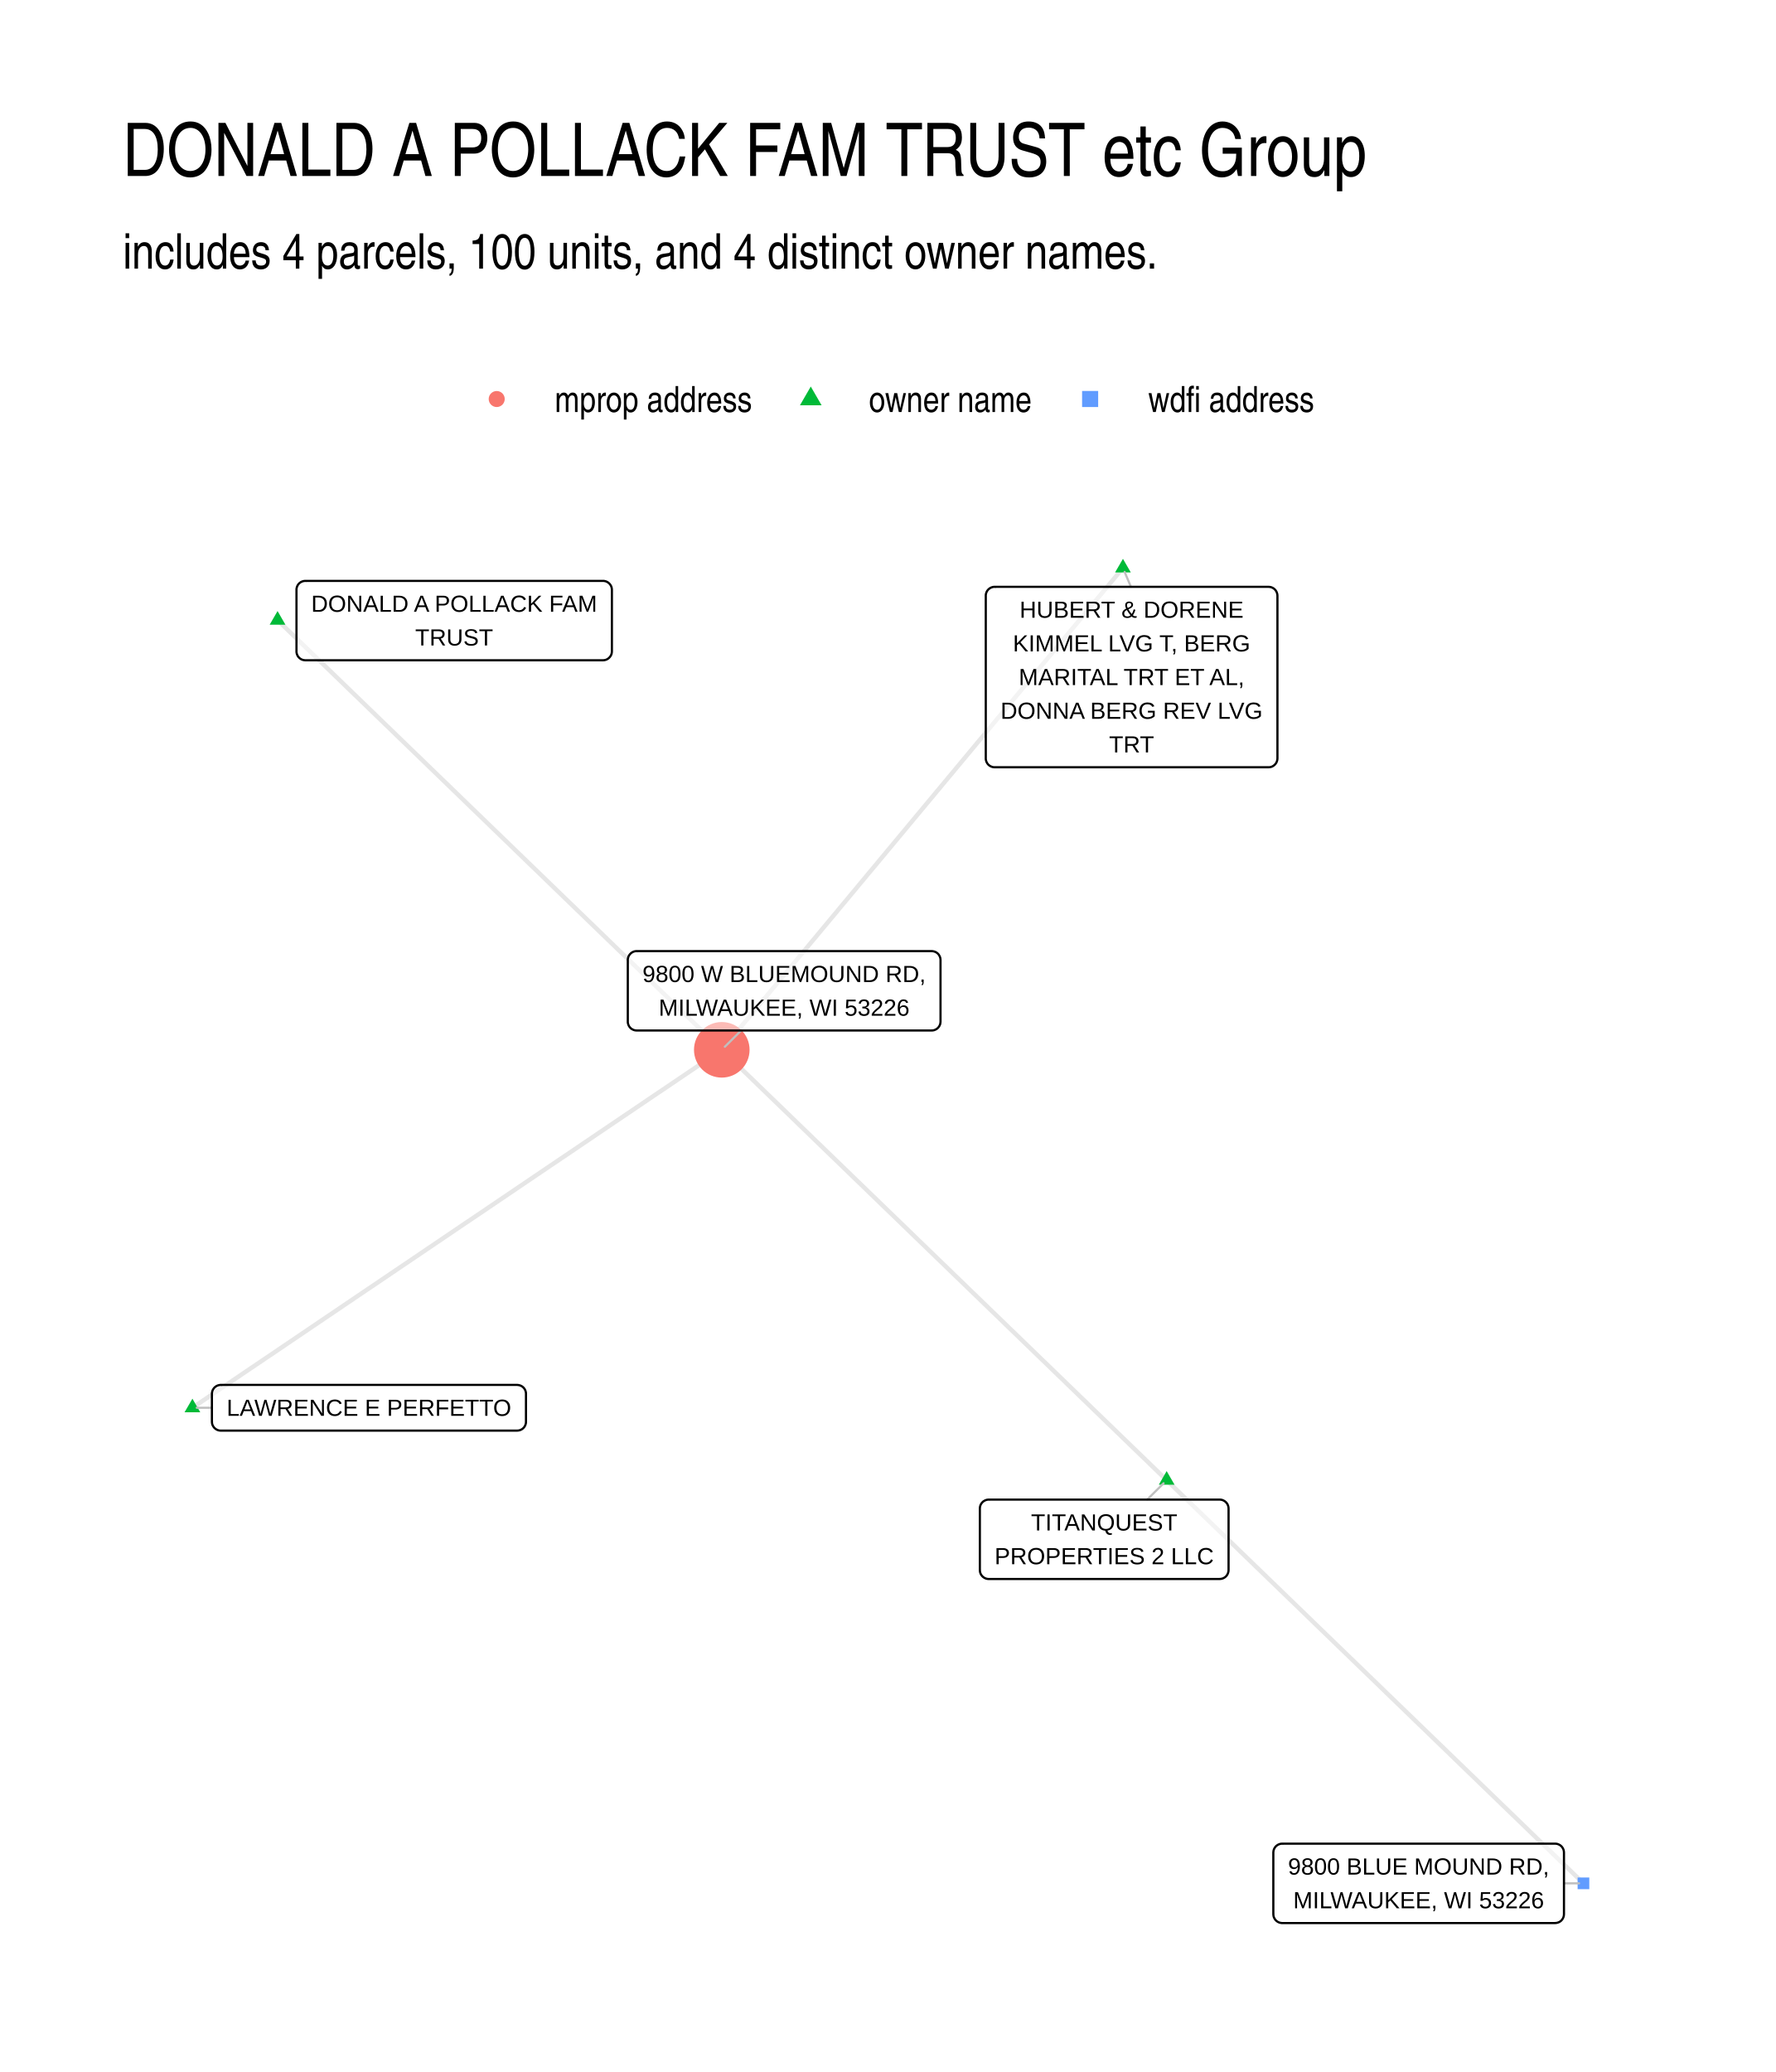
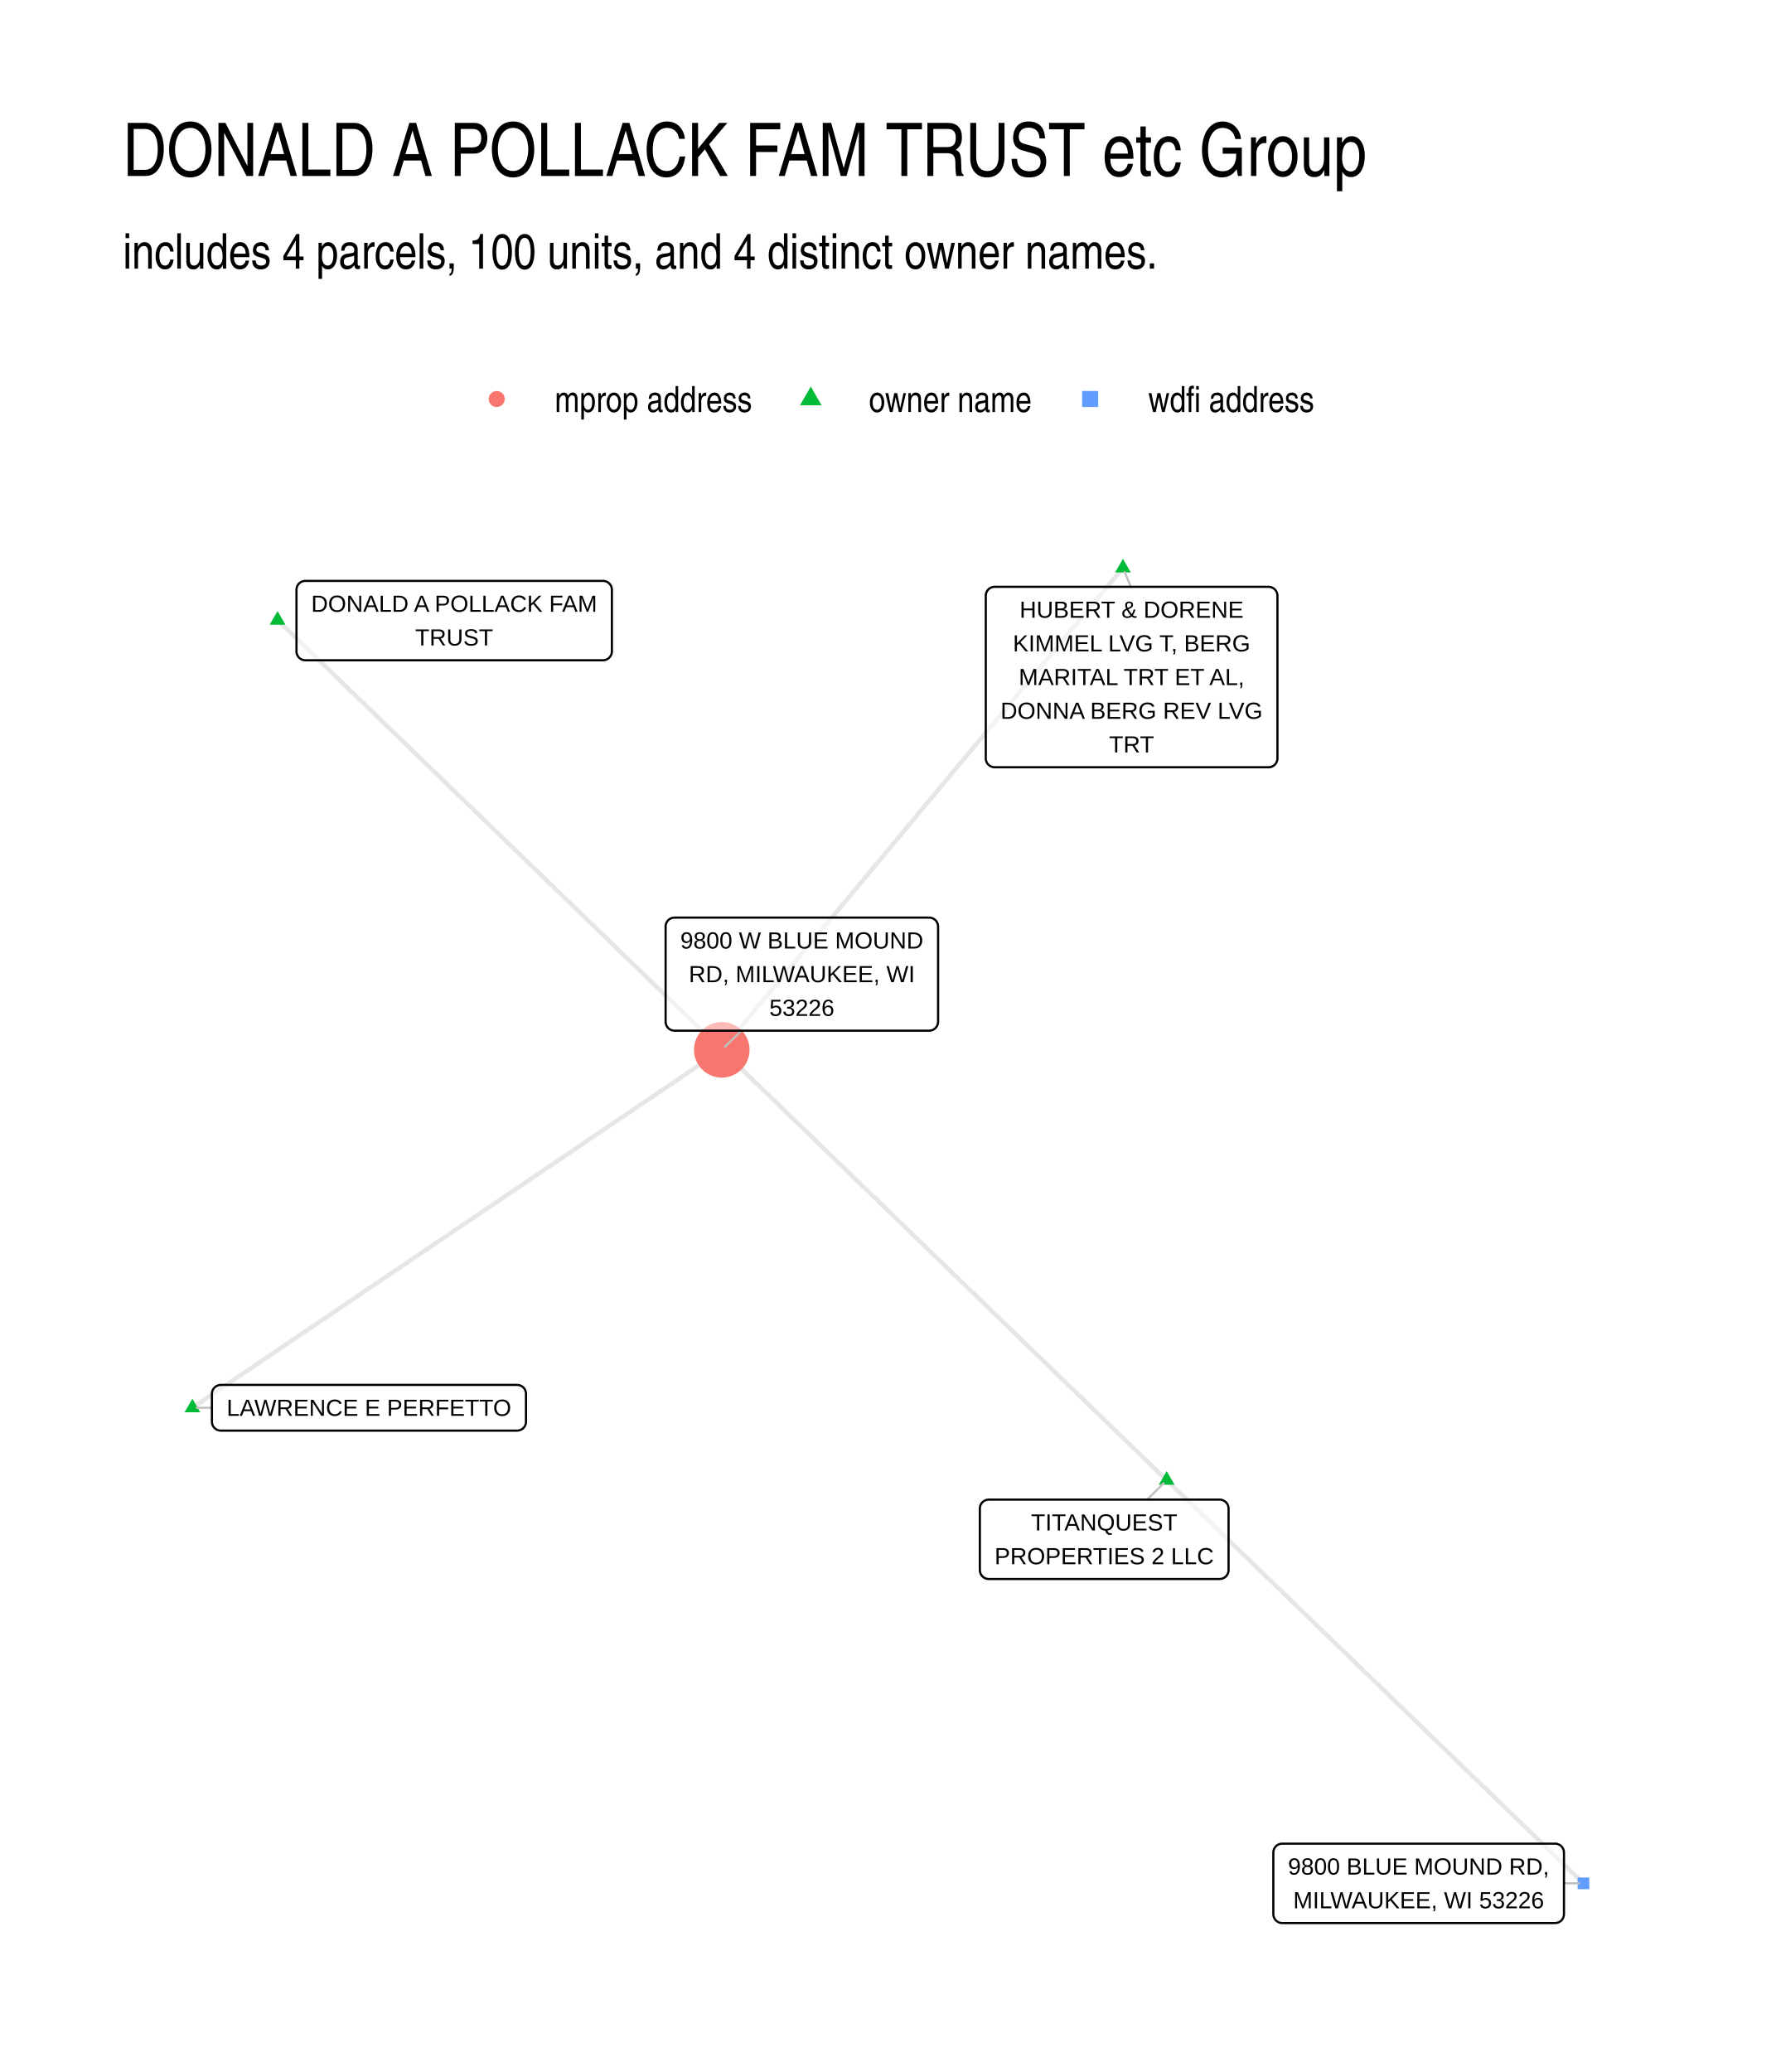
- <svg xmlns="http://www.w3.org/2000/svg" width="432.00pt" height="504.00pt" viewBox="0 0 432.00 504.00">
+ <svg xmlns="http://www.w3.org/2000/svg" width="576" height="672" viewBox="0 0 432 504">
  <g class="svglite">
    <defs>
-       <style type="text/css">
-     .svglite line, .svglite polyline, .svglite polygon, .svglite path, .svglite rect, .svglite circle {
-       fill: none;
-       stroke: #000000;
-       stroke-linecap: round;
-       stroke-linejoin: round;
-       stroke-miterlimit: 10.00;
-     }
-     .svglite text {
-       white-space: pre;
-     }
-     .svglite g.glyphgroup path {
-       fill: inherit;
-       stroke: none;
-     }
-   </style>
+       <style>.svglite line,.svglite polyline,.svglite polygon,.svglite path,.svglite circle{fill:none;stroke:#000000;stroke-linecap:round;stroke-linejoin:round;stroke-miterlimit:10.00}.svglite text{white-space:pre}.svglite g.glyphgroup path{fill:inherit;stroke:none}</style>
    </defs>
-     <rect width="100%" height="100%" style="stroke: none; fill: #FFFFFF;" />
+     <rect width="100%" height="100%" style="stroke-linecap:round;stroke-linejoin:round;stroke-miterlimit:10.00;stroke:none;fill:#FFFFFF" />
    <defs>
      <clipPath id="cpMC4wMHw0MzIuMDB8MC4wMHw1MDQuMDA=">
-         <rect x="0.00" y="0.00" width="432.00" height="504.00" />
+         <path d="M0 0h432v504H0z" />
      </clipPath>
    </defs>
    <g clip-path="url(#cpMC4wMHw0MzIuMDB8MC4wMHw1MDQuMDA=)">
-       <rect x="0.00" y="0.00" width="432.00" height="504.00" style="stroke-width: 1.07; stroke: none; fill: #FFFFFF;" />
+       <path d="M0 0h432v504H0z" style="stroke-width:1.07;stroke:none;fill:#FFFFFF" />
    </g>
    <defs>
      <clipPath id="cpMjkuODl8NDAyLjExfDEyMi4xNHw0NzQuMTE=">
-         <rect x="29.89" y="122.14" width="372.22" height="351.97" />
+         <path d="M29.89 122.14h372.22v351.97H29.89z" />
      </clipPath>
    </defs>
    <g clip-path="url(#cpMjkuODl8NDAyLjExfDEyMi4xNHw0NzQuMTE=)">
-       <polyline points="283.80,360.04 282.71,358.99 281.62,357.93 280.52,356.87 279.43,355.81 278.34,354.76 277.25,353.70 276.15,352.64 275.06,351.59 273.97,350.53 272.87,349.47 271.78,348.41 270.69,347.36 269.59,346.30 268.50,345.24 267.41,344.18 266.31,343.13 265.22,342.07 264.13,341.01 263.03,339.95 261.94,338.90 260.85,337.84 259.75,336.78 258.66,335.72 257.57,334.67 256.47,333.61 255.38,332.55 254.29,331.49 253.19,330.44 252.10,329.38 251.01,328.32 249.91,327.26 248.82,326.21 247.73,325.15 246.64,324.09 245.54,323.04 244.45,321.98 243.36,320.92 242.26,319.86 241.17,318.81 240.08,317.75 238.98,316.69 237.89,315.63 236.80,314.58 235.70,313.52 234.61,312.46 233.52,311.40 232.42,310.35 231.33,309.29 230.24,308.23 229.14,307.17 228.05,306.12 226.96,305.06 225.86,304.00 224.77,302.94 223.68,301.89 222.58,300.83 221.49,299.77 220.40,298.71 219.31,297.66 218.21,296.60 217.12,295.54 216.03,294.49 214.93,293.43 213.84,292.37 212.75,291.31 211.65,290.26 210.56,289.20 209.47,288.14 208.37,287.08 207.28,286.03 206.19,284.97 205.09,283.91 204.00,282.85 202.91,281.80 201.81,280.74 200.72,279.68 199.63,278.62 198.53,277.57 197.44,276.51 196.35,275.45 195.25,274.39 194.16,273.34 193.07,272.28 191.98,271.22 190.88,270.16 189.79,269.11 188.70,268.05 187.60,266.99 186.51,265.94 185.42,264.88 184.32,263.82 183.23,262.76 182.14,261.71 181.04,260.65 179.95,259.59 178.86,258.53 177.76,257.48 176.67,256.42 175.58,255.36 " style="stroke-width: 1.07; stroke: #000000; stroke-opacity: 0.10; stroke-linecap: butt;" />
-       <polyline points="283.80,360.04 284.83,361.04 285.85,362.03 286.88,363.02 287.90,364.01 288.92,365.00 289.95,365.99 290.97,366.98 292.00,367.97 293.02,368.96 294.05,369.95 295.07,370.94 296.09,371.93 297.12,372.92 298.14,373.91 299.17,374.90 300.19,375.89 301.21,376.88 302.24,377.88 303.26,378.87 304.29,379.86 305.31,380.85 306.34,381.84 307.36,382.83 308.38,383.82 309.41,384.81 310.43,385.80 311.46,386.79 312.48,387.78 313.50,388.77 314.53,389.76 315.55,390.75 316.58,391.74 317.60,392.73 318.62,393.72 319.65,394.72 320.67,395.71 321.70,396.70 322.72,397.69 323.75,398.68 324.77,399.67 325.79,400.66 326.82,401.65 327.84,402.64 328.87,403.63 329.89,404.62 330.91,405.61 331.94,406.60 332.96,407.59 333.99,408.58 335.01,409.57 336.03,410.56 337.06,411.56 338.08,412.55 339.11,413.54 340.13,414.53 341.16,415.52 342.18,416.51 343.20,417.50 344.23,418.49 345.25,419.48 346.28,420.47 347.30,421.46 348.32,422.45 349.35,423.44 350.37,424.43 351.40,425.42 352.42,426.41 353.44,427.40 354.47,428.40 355.49,429.39 356.52,430.38 357.54,431.37 358.57,432.36 359.59,433.35 360.61,434.34 361.64,435.33 362.66,436.32 363.69,437.31 364.71,438.30 365.73,439.29 366.76,440.28 367.78,441.27 368.81,442.26 369.83,443.25 370.86,444.24 371.88,445.24 372.90,446.23 373.93,447.22 374.95,448.21 375.98,449.20 377.00,450.19 378.02,451.18 379.05,452.17 380.07,453.16 381.10,454.15 382.12,455.14 383.14,456.13 384.17,457.12 385.19,458.11 " style="stroke-width: 1.07; stroke: #000000; stroke-opacity: 0.10; stroke-linecap: butt;" />
-       <polyline points="273.17,138.14 272.18,139.32 271.20,140.50 270.21,141.69 269.22,142.87 268.24,144.06 267.25,145.24 266.27,146.42 265.28,147.61 264.30,148.79 263.31,149.98 262.32,151.16 261.34,152.35 260.35,153.53 259.37,154.71 258.38,155.90 257.39,157.08 256.41,158.27 255.42,159.45 254.44,160.63 253.45,161.82 252.47,163.00 251.48,164.19 250.49,165.37 249.51,166.55 248.52,167.74 247.54,168.92 246.55,170.11 245.57,171.29 244.58,172.47 243.59,173.66 242.61,174.84 241.62,176.03 240.64,177.21 239.65,178.40 238.67,179.58 237.68,180.76 236.69,181.95 235.71,183.13 234.72,184.32 233.74,185.50 232.75,186.68 231.77,187.87 230.78,189.05 229.79,190.24 228.81,191.42 227.82,192.60 226.84,193.79 225.85,194.97 224.86,196.16 223.88,197.34 222.89,198.52 221.91,199.71 220.92,200.89 219.94,202.08 218.95,203.26 217.96,204.45 216.98,205.63 215.99,206.81 215.01,208.00 214.02,209.18 213.04,210.37 212.05,211.55 211.06,212.73 210.08,213.92 209.09,215.10 208.11,216.29 207.12,217.47 206.14,218.65 205.15,219.84 204.16,221.02 203.18,222.21 202.19,223.39 201.21,224.57 200.22,225.76 199.24,226.94 198.25,228.13 197.26,229.31 196.28,230.50 195.29,231.68 194.31,232.86 193.32,234.05 192.34,235.23 191.35,236.42 190.36,237.60 189.38,238.78 188.39,239.97 187.41,241.15 186.42,242.34 185.43,243.52 184.45,244.70 183.46,245.89 182.48,247.07 181.49,248.26 180.51,249.44 179.52,250.62 178.53,251.81 177.55,252.99 176.56,254.18 175.58,255.36 " style="stroke-width: 1.07; stroke: #000000; stroke-opacity: 0.10; stroke-linecap: butt;" />
-       <polyline points="67.52,150.84 68.61,151.90 69.70,152.95 70.79,154.01 71.88,155.06 72.98,156.12 74.07,157.18 75.16,158.23 76.25,159.29 77.34,160.34 78.43,161.40 79.52,162.45 80.62,163.51 81.71,164.57 82.80,165.62 83.89,166.68 84.98,167.73 86.07,168.79 87.17,169.84 88.26,170.90 89.35,171.96 90.44,173.01 91.53,174.07 92.62,175.12 93.71,176.18 94.81,177.23 95.90,178.29 96.99,179.35 98.08,180.40 99.17,181.46 100.26,182.51 101.36,183.57 102.45,184.62 103.54,185.68 104.63,186.74 105.72,187.79 106.81,188.85 107.90,189.90 109.00,190.96 110.09,192.02 111.18,193.07 112.27,194.13 113.36,195.18 114.45,196.24 115.54,197.29 116.64,198.35 117.73,199.41 118.82,200.46 119.91,201.52 121.00,202.57 122.09,203.63 123.19,204.68 124.28,205.74 125.37,206.80 126.46,207.85 127.55,208.91 128.64,209.96 129.73,211.02 130.83,212.07 131.92,213.13 133.01,214.19 134.10,215.24 135.19,216.30 136.28,217.35 137.37,218.41 138.47,219.47 139.56,220.52 140.65,221.58 141.74,222.63 142.83,223.69 143.92,224.74 145.02,225.80 146.11,226.86 147.20,227.91 148.29,228.97 149.38,230.02 150.47,231.08 151.56,232.13 152.66,233.19 153.75,234.25 154.84,235.30 155.93,236.36 157.02,237.41 158.11,238.47 159.20,239.52 160.30,240.58 161.39,241.64 162.48,242.69 163.57,243.75 164.66,244.80 165.75,245.86 166.85,246.91 167.94,247.97 169.03,249.03 170.12,250.08 171.21,251.14 172.30,252.19 173.39,253.25 174.49,254.31 175.58,255.36 " style="stroke-width: 1.07; stroke: #000000; stroke-opacity: 0.10; stroke-linecap: butt;" />
-       <polyline points="46.81,342.43 48.11,341.55 49.41,340.67 50.71,339.79 52.01,338.91 53.31,338.03 54.61,337.15 55.91,336.27 57.21,335.39 58.51,334.51 59.81,333.63 61.11,332.75 62.42,331.87 63.72,330.99 65.02,330.11 66.32,329.24 67.62,328.36 68.92,327.48 70.22,326.60 71.52,325.72 72.82,324.84 74.12,323.96 75.42,323.08 76.72,322.20 78.02,321.32 79.32,320.44 80.63,319.56 81.93,318.68 83.23,317.80 84.53,316.92 85.83,316.04 87.13,315.16 88.43,314.28 89.73,313.40 91.03,312.53 92.33,311.65 93.63,310.77 94.93,309.89 96.23,309.01 97.53,308.13 98.84,307.25 100.14,306.37 101.44,305.49 102.74,304.61 104.04,303.73 105.34,302.85 106.64,301.97 107.94,301.09 109.24,300.21 110.54,299.33 111.84,298.45 113.14,297.57 114.44,296.70 115.74,295.82 117.05,294.94 118.35,294.06 119.65,293.18 120.95,292.30 122.25,291.42 123.55,290.54 124.85,289.66 126.15,288.78 127.45,287.90 128.75,287.02 130.05,286.14 131.35,285.26 132.65,284.38 133.95,283.50 135.26,282.62 136.56,281.74 137.86,280.87 139.16,279.99 140.46,279.11 141.76,278.23 143.06,277.35 144.36,276.47 145.66,275.59 146.96,274.71 148.26,273.83 149.56,272.95 150.86,272.07 152.16,271.19 153.47,270.31 154.77,269.43 156.07,268.55 157.37,267.67 158.67,266.79 159.97,265.91 161.27,265.04 162.57,264.16 163.87,263.28 165.17,262.40 166.47,261.52 167.77,260.64 169.07,259.76 170.37,258.88 171.68,258.00 172.98,257.12 174.28,256.24 175.58,255.36 " style="stroke-width: 1.07; stroke: #000000; stroke-opacity: 0.10; stroke-linecap: butt;" />
-       <polygon points="283.80,357.83 285.72,361.15 281.89,361.15 " style="stroke-width: 0.71; stroke: none; fill: #00BA38;" />
-       <polygon points="273.17,135.93 275.08,139.24 271.25,139.24 " style="stroke-width: 0.71; stroke: none; fill: #00BA38;" />
-       <polygon points="67.52,148.63 69.43,151.95 65.60,151.95 " style="stroke-width: 0.71; stroke: none; fill: #00BA38;" />
-       <polygon points="46.81,340.22 48.72,343.53 44.89,343.53 " style="stroke-width: 0.71; stroke: none; fill: #00BA38;" />
-       <circle cx="175.58" cy="255.36" r="6.76" style="stroke-width: 0.71; stroke: none; fill: #F8766D;" />
-       <polygon points="383.77,459.53 386.61,459.53 386.61,456.69 383.77,456.69 " style="stroke-width: 0.71; stroke: none; fill: #619CFF;" />
-       <line x1="279.06" y1="364.77" x2="283.05" y2="360.80" style="stroke-width: 0.53; stroke: #BFBFBF;" />
-       <line x1="275.10" y1="142.74" x2="273.58" y2="139.12" style="stroke-width: 0.53; stroke: #BFBFBF;" />
-       <line x1="51.55" y1="342.43" x2="47.87" y2="342.43" style="stroke-width: 0.53; stroke: #BFBFBF;" />
-       <line x1="180.30" y1="250.66" x2="176.33" y2="254.61" style="stroke-width: 0.53; stroke: #BFBFBF;" />
-       <line x1="380.45" y1="458.11" x2="384.13" y2="458.11" style="stroke-width: 0.53; stroke: #BFBFBF;" />
-       <polygon points="240.52,384.08 296.70,384.08 296.61,384.08 296.96,384.06 297.30,383.99 297.62,383.87 297.92,383.70 298.19,383.48 298.42,383.22 298.61,382.92 298.74,382.60 298.83,382.27 298.86,381.92 298.86,381.92 298.86,366.93 298.86,366.93 298.83,366.58 298.74,366.24 298.61,365.92 298.42,365.63 298.19,365.37 297.92,365.15 297.62,364.98 297.30,364.85 296.96,364.78 296.70,364.77 240.52,364.77 240.78,364.78 240.43,364.77 240.09,364.81 239.75,364.91 239.44,365.06 239.15,365.25 238.90,365.50 238.69,365.77 238.53,366.08 238.42,366.41 238.37,366.75 238.36,366.93 238.36,381.92 238.37,381.75 238.37,382.09 238.42,382.44 238.53,382.77 238.69,383.07 238.90,383.35 239.15,383.59 239.44,383.79 239.75,383.94 240.09,384.04 240.43,384.08 " style="stroke-width: 0.53; fill: #FFFFFF; fill-opacity: 0.50;" />
-       <text x="268.61" y="372.28" text-anchor="middle" style="font-size: 5.69px; font-family: &quot;Liberation Sans&quot;;" textLength="35.59px" lengthAdjust="spacingAndGlyphs">TITANQUEST</text>
-       <text x="268.61" y="380.48" text-anchor="middle" style="font-size: 5.69px; font-family: &quot;Liberation Sans&quot;;" textLength="53.30px" lengthAdjust="spacingAndGlyphs">PROPERTIES 2 LLC</text>
-       <polygon points="241.96,186.63 308.59,186.63 308.50,186.63 308.85,186.62 309.19,186.55 309.51,186.43 309.81,186.25 310.08,186.03 310.31,185.77 310.50,185.48 310.63,185.16 310.72,184.82 310.75,184.47 310.75,184.47 310.75,144.90 310.75,144.90 310.72,144.55 310.63,144.22 310.50,143.90 310.31,143.60 310.08,143.34 309.81,143.12 309.51,142.95 309.19,142.82 308.85,142.76 308.59,142.74 241.96,142.74 242.22,142.76 241.87,142.74 241.52,142.78 241.19,142.88 240.88,143.03 240.59,143.23 240.34,143.47 240.13,143.74 239.97,144.05 239.86,144.38 239.80,144.73 239.80,144.90 239.80,184.47 239.80,184.30 239.80,184.65 239.86,184.99 239.97,185.32 240.13,185.63 240.34,185.91 240.59,186.15 240.88,186.34 241.19,186.49 241.52,186.59 241.87,186.63 " style="stroke-width: 0.53; fill: #FFFFFF; fill-opacity: 0.50;" />
-       <text x="275.27" y="150.26" text-anchor="middle" style="font-size: 5.69px; font-family: &quot;Liberation Sans&quot;;" textLength="54.47px" lengthAdjust="spacingAndGlyphs">HUBERT &amp; DORENE</text>
-       <text x="275.27" y="158.45" text-anchor="middle" style="font-size: 5.69px; font-family: &quot;Liberation Sans&quot;;" textLength="57.70px" lengthAdjust="spacingAndGlyphs">KIMMEL LVG T, BERG</text>
-       <text x="275.27" y="166.64" text-anchor="middle" style="font-size: 5.69px; font-family: &quot;Liberation Sans&quot;;" textLength="54.83px" lengthAdjust="spacingAndGlyphs">MARITAL TRT ET AL,</text>
-       <text x="275.27" y="174.84" text-anchor="middle" style="font-size: 5.69px; font-family: &quot;Liberation Sans&quot;;" textLength="63.75px" lengthAdjust="spacingAndGlyphs">DONNA BERG REV LVG</text>
-       <text x="275.27" y="183.03" text-anchor="middle" style="font-size: 5.69px; font-family: &quot;Liberation Sans&quot;;" textLength="10.94px" lengthAdjust="spacingAndGlyphs">TRT</text>
-       <polygon points="74.28,160.61 146.69,160.61 146.60,160.60 146.95,160.59 147.29,160.52 147.61,160.40 147.91,160.22 148.18,160.00 148.41,159.74 148.60,159.45 148.74,159.13 148.82,158.79 148.85,158.45 148.85,158.45 148.85,143.46 148.85,143.46 148.82,143.11 148.74,142.77 148.60,142.45 148.41,142.16 148.18,141.90 147.91,141.68 147.61,141.50 147.29,141.38 146.95,141.31 146.69,141.30 74.28,141.30 74.54,141.31 74.19,141.30 73.84,141.34 73.51,141.44 73.20,141.58 72.91,141.78 72.66,142.02 72.45,142.30 72.29,142.61 72.18,142.94 72.12,143.28 72.12,143.46 72.12,158.45 72.12,158.27 72.12,158.62 72.18,158.96 72.29,159.29 72.45,159.60 72.66,159.88 72.91,160.12 73.20,160.32 73.51,160.47 73.84,160.56 74.19,160.60 " style="stroke-width: 0.53; fill: #FFFFFF; fill-opacity: 0.50;" />
-       <text x="110.48" y="148.81" text-anchor="middle" style="font-size: 5.69px; font-family: &quot;Liberation Sans&quot;;" textLength="69.53px" lengthAdjust="spacingAndGlyphs">DONALD A POLLACK FAM</text>
-       <text x="110.48" y="157.01" text-anchor="middle" style="font-size: 5.69px; font-family: &quot;Liberation Sans&quot;;" textLength="18.95px" lengthAdjust="spacingAndGlyphs">TRUST</text>
-       <polygon points="53.71,347.99 125.79,347.99 125.71,347.99 126.05,347.97 126.40,347.90 126.72,347.78 127.02,347.61 127.29,347.39 127.52,347.13 127.71,346.83 127.84,346.51 127.93,346.18 127.95,345.83 127.95,345.83 127.95,339.03 127.95,339.03 127.93,338.69 127.84,338.35 127.71,338.03 127.52,337.73 127.29,337.47 127.02,337.25 126.72,337.08 126.40,336.96 126.05,336.89 125.79,336.87 53.71,336.87 53.97,336.89 53.62,336.87 53.28,336.92 52.95,337.01 52.63,337.16 52.35,337.36 52.09,337.60 51.89,337.88 51.72,338.19 51.61,338.52 51.56,338.86 51.55,339.03 51.55,345.83 51.56,345.66 51.56,346.00 51.61,346.35 51.72,346.68 51.89,346.98 52.09,347.26 52.35,347.50 52.63,347.70 52.95,347.85 53.28,347.95 53.62,347.99 " style="stroke-width: 0.53; fill: #FFFFFF; fill-opacity: 0.50;" />
-       <text x="89.75" y="344.39" text-anchor="middle" style="font-size: 5.69px; font-family: &quot;Liberation Sans&quot;;" textLength="69.20px" lengthAdjust="spacingAndGlyphs">LAWRENCE E PERFETTO</text>
-       <polygon points="154.88,250.66 226.63,250.66 226.55,250.66 226.89,250.65 227.23,250.58 227.56,250.45 227.86,250.28 228.13,250.06 228.36,249.80 228.54,249.51 228.68,249.19 228.76,248.85 228.79,248.50 228.79,248.50 228.79,233.51 228.79,233.51 228.76,233.16 228.68,232.83 228.54,232.51 228.36,232.21 228.13,231.95 227.86,231.73 227.56,231.56 227.23,231.44 226.89,231.37 226.63,231.35 154.88,231.35 155.14,231.37 154.79,231.35 154.45,231.39 154.11,231.49 153.80,231.64 153.51,231.84 153.26,232.08 153.05,232.36 152.89,232.66 152.78,232.99 152.72,233.34 152.72,233.51 152.72,248.50 152.72,248.33 152.72,248.68 152.78,249.02 152.89,249.35 153.05,249.66 153.26,249.93 153.51,250.18 153.80,250.37 154.11,250.52 154.45,250.62 154.79,250.66 " style="stroke-width: 0.53; fill: #FFFFFF; fill-opacity: 0.50;" />
-       <text x="190.75" y="238.87" text-anchor="middle" style="font-size: 5.69px; font-family: &quot;Liberation Sans&quot;;" textLength="68.88px" lengthAdjust="spacingAndGlyphs">9800 W BLUEMOUND RD,</text>
-       <text x="190.75" y="247.06" text-anchor="middle" style="font-size: 5.69px; font-family: &quot;Liberation Sans&quot;;" textLength="60.97px" lengthAdjust="spacingAndGlyphs">MILWAUKEE, WI 53226</text>
-       <polygon points="311.91,467.77 378.29,467.77 378.20,467.77 378.55,467.75 378.89,467.68 379.22,467.56 379.52,467.39 379.79,467.17 380.02,466.91 380.20,466.61 380.34,466.29 380.42,465.95 380.45,465.61 380.45,465.61 380.45,450.62 380.45,450.62 380.42,450.27 380.34,449.93 380.20,449.61 380.02,449.32 379.79,449.06 379.52,448.84 379.22,448.67 378.89,448.54 378.55,448.47 378.29,448.46 311.91,448.46 312.17,448.47 311.82,448.46 311.48,448.50 311.15,448.60 310.83,448.75 310.55,448.94 310.29,449.18 310.09,449.46 309.92,449.77 309.81,450.10 309.76,450.44 309.75,450.62 309.75,465.61 309.76,465.43 309.76,465.78 309.81,466.13 309.92,466.45 310.09,466.76 310.29,467.04 310.55,467.28 310.83,467.48 311.15,467.63 311.48,467.72 311.82,467.77 " style="stroke-width: 0.53; fill: #FFFFFF; fill-opacity: 0.50;" />
-       <text x="345.10" y="455.97" text-anchor="middle" style="font-size: 5.69px; font-family: &quot;Liberation Sans&quot;;" textLength="63.50px" lengthAdjust="spacingAndGlyphs">9800 BLUE MOUND RD,</text>
-       <text x="345.10" y="464.17" text-anchor="middle" style="font-size: 5.69px; font-family: &quot;Liberation Sans&quot;;" textLength="60.97px" lengthAdjust="spacingAndGlyphs">MILWAUKEE, WI 53226</text>
+       <path d="m283.8 360.04-1.09-1.05-1.09-1.06-1.1-1.06-1.09-1.06-1.09-1.05-1.09-1.06-1.1-1.06-1.09-1.05-1.09-1.06-1.1-1.06-1.09-1.06-1.09-1.05-1.1-1.06-1.09-1.06-1.09-1.06-1.1-1.05-1.09-1.06-1.09-1.06-1.1-1.06-1.09-1.05-1.09-1.06-1.1-1.06-1.09-1.06-1.09-1.05-1.1-1.06-1.09-1.06-1.09-1.06-1.1-1.05-1.09-1.06-1.09-1.06-1.1-1.06-1.09-1.05-1.09-1.06-1.09-1.06-1.1-1.05-1.09-1.06-1.09-1.06-1.1-1.06-1.09-1.05-1.09-1.06-1.1-1.06-1.09-1.06-1.09-1.05-1.1-1.06-1.09-1.06-1.09-1.06-1.1-1.05-1.09-1.06-1.09-1.06-1.1-1.06-1.09-1.05-1.09-1.06-1.1-1.06-1.09-1.06-1.09-1.05-1.1-1.06-1.09-1.06-1.09-1.06-1.09-1.05-1.1-1.06-1.09-1.06-1.09-1.05-1.1-1.06-1.09-1.06-1.09-1.06-1.1-1.05-1.09-1.06-1.09-1.06-1.1-1.06-1.09-1.05-1.09-1.06-1.1-1.06-1.09-1.06-1.09-1.05-1.1-1.06-1.09-1.06-1.09-1.06-1.1-1.05-1.09-1.06-1.09-1.06-1.1-1.06-1.09-1.05-1.09-1.06-1.09-1.06-1.1-1.06-1.09-1.05-1.09-1.06-1.1-1.06-1.09-1.05-1.09-1.06-1.1-1.06-1.09-1.06-1.09-1.05-1.1-1.06-1.09-1.06-1.09-1.06-1.1-1.05-1.09-1.06-1.09-1.06M283.8 360.04l1.03 1 1.02.99 1.03.99 1.02.99 1.02.99 1.03.99 1.02.99 1.03.99 1.02.99 1.03.99 1.02.99 1.02.99 1.03.99 1.02.99 1.03.99 1.02.99 1.02.99 1.03 1 1.02.99 1.03.99 1.02.99 1.03.99 1.02.99 1.02.99 1.03.99 1.02.99 1.03.99 1.02.99 1.02.99 1.03.99 1.02.99 1.03.99 1.02.99 1.02.99 1.03 1 1.02.99 1.03.99 1.02.99 1.03.99 1.02.99 1.02.99 1.03.99 1.02.99 1.03.99 1.02.99 1.02.99 1.03.99 1.02.99 1.03.99 1.02.99 1.02.99 1.03 1 1.02.99 1.03.99 1.02.99 1.03.99 1.02.99 1.02.99 1.03.99 1.02.99 1.03.99 1.02.99 1.02.99 1.03.99 1.02.99 1.03.99 1.02.99 1.02.99 1.03 1 1.02.99 1.03.99 1.02.99 1.03.99 1.02.99 1.02.99 1.03.99 1.02.99 1.03.99 1.02.99 1.02.99 1.03.99 1.02.99 1.03.99 1.02.99 1.03.99 1.02 1 1.02.99 1.03.99 1.02.99 1.03.99 1.02.99 1.02.99 1.03.99 1.02.99 1.03.99 1.02.99 1.02.99 1.03.99 1.02.99" style="stroke-width:1.07;stroke:#000000;stroke-opacity:0.10;stroke-linecap:butt" />
+       <path d="m273.17 138.14-.99 1.18-.98 1.18-.99 1.19-.99 1.18-.98 1.19-.99 1.18-.98 1.18-.99 1.19-.98 1.18-.99 1.19-.99 1.18-.98 1.19-.99 1.18-.98 1.18-.99 1.19-.99 1.18-.98 1.19-.99 1.18-.98 1.18-.99 1.19-.98 1.18-.99 1.19-.99 1.18-.98 1.18-.99 1.19-.98 1.18-.99 1.19-.98 1.18-.99 1.18-.99 1.19-.98 1.18-.99 1.19-.98 1.18-.99 1.19-.98 1.18-.99 1.18-.99 1.19-.98 1.18-.99 1.19-.98 1.18-.99 1.18-.98 1.19-.99 1.18-.99 1.19-.98 1.18-.99 1.18-.98 1.19-.99 1.18-.99 1.19-.98 1.18-.99 1.18-.98 1.19-.99 1.18-.98 1.19-.99 1.18-.99 1.19-.98 1.18-.99 1.18-.98 1.19-.99 1.18-.98 1.19-.99 1.18-.99 1.18-.98 1.19-.99 1.18-.98 1.19-.99 1.18-.98 1.18-.99 1.19-.99 1.18-.98 1.19-.99 1.18-.98 1.18-.99 1.19-.98 1.18-.99 1.19-.99 1.18-.98 1.19-.99 1.18-.98 1.18-.99 1.19-.98 1.18-.99 1.19-.99 1.18-.98 1.18-.99 1.19-.98 1.18-.99 1.19-.99 1.18-.98 1.18-.99 1.19-.98 1.18-.99 1.19-.98 1.18-.99 1.18-.99 1.19-.98 1.18-.99 1.19-.98 1.18" style="stroke-width:1.07;stroke:#000000;stroke-opacity:0.10;stroke-linecap:butt" />
+       <path d="m67.52 150.84 1.09 1.06 1.09 1.05 1.09 1.06 1.09 1.05 1.1 1.06 1.09 1.06 1.09 1.05 1.09 1.06 1.09 1.05 1.09 1.06 1.09 1.05 1.1 1.06 1.09 1.06 1.09 1.05 1.09 1.06 1.09 1.05 1.09 1.06 1.1 1.05 1.09 1.06 1.09 1.06 1.09 1.05 1.09 1.06 1.09 1.05 1.09 1.06 1.1 1.05 1.09 1.06 1.09 1.06 1.09 1.05 1.09 1.06 1.09 1.05 1.1 1.06 1.09 1.05 1.09 1.06 1.09 1.06 1.09 1.05 1.09 1.06 1.09 1.05 1.1 1.06 1.09 1.06 1.09 1.05 1.09 1.06 1.09 1.05 1.09 1.06 1.09 1.05 1.1 1.06 1.09 1.06 1.09 1.05 1.09 1.06 1.09 1.05 1.09 1.06 1.1 1.05 1.09 1.06 1.09 1.06 1.09 1.05 1.09 1.06 1.09 1.05 1.09 1.06 1.1 1.05 1.09 1.06 1.09 1.06 1.09 1.05 1.09 1.06 1.09 1.05 1.09 1.06 1.1 1.06 1.09 1.05 1.09 1.06 1.09 1.05 1.09 1.06 1.09 1.05 1.1 1.06 1.09 1.06 1.09 1.05 1.09 1.06 1.09 1.05 1.09 1.06 1.09 1.05 1.1 1.06 1.09 1.06 1.09 1.05 1.09 1.06 1.09 1.05 1.09 1.06 1.09 1.05 1.1 1.06 1.09 1.06 1.09 1.05 1.09 1.06 1.09 1.05 1.09 1.06 1.1 1.05 1.09 1.06 1.09 1.06 1.09 1.05 1.09 1.06 1.09 1.05 1.09 1.06 1.1 1.06 1.09 1.05" style="stroke-width:1.07;stroke:#000000;stroke-opacity:0.10;stroke-linecap:butt" />
+       <path d="m46.81 342.43 1.3-.88 1.3-.88 1.3-.88 1.3-.88 1.3-.88 1.3-.88 1.3-.88 1.3-.88 1.3-.88 1.3-.88 1.3-.88 1.31-.88 1.3-.88 1.3-.88 1.3-.87 1.3-.88 1.3-.88 1.3-.88 1.3-.88 1.3-.88 1.3-.88 1.3-.88 1.3-.88 1.3-.88 1.3-.88 1.31-.88 1.3-.88 1.3-.88 1.3-.88 1.3-.88 1.3-.88 1.3-.88 1.3-.88 1.3-.87 1.3-.88 1.3-.88 1.3-.88 1.3-.88 1.3-.88 1.31-.88 1.3-.88 1.3-.88 1.3-.88 1.3-.88 1.3-.88 1.3-.88 1.3-.88 1.3-.88 1.3-.88 1.3-.88 1.3-.88 1.3-.87 1.3-.88 1.31-.88 1.3-.88 1.3-.88 1.3-.88 1.3-.88 1.3-.88 1.3-.88 1.3-.88 1.3-.88 1.3-.88 1.3-.88 1.3-.88 1.3-.88 1.3-.88 1.31-.88 1.3-.88 1.3-.87 1.3-.88 1.3-.88 1.3-.88 1.3-.88 1.3-.88 1.3-.88 1.3-.88 1.3-.88 1.3-.88 1.3-.88 1.3-.88 1.31-.88 1.3-.88 1.3-.88 1.3-.88 1.3-.88 1.3-.88 1.3-.87 1.3-.88 1.3-.88 1.3-.88 1.3-.88 1.3-.88 1.3-.88 1.3-.88 1.31-.88 1.3-.88 1.3-.88 1.3-.88" style="stroke-width:1.07;stroke:#000000;stroke-opacity:0.10;stroke-linecap:butt" />
+       <path d="m283.8 357.83 1.92 3.32h-3.83zm-10.63-221.9 1.91 3.31h-3.83zm-205.65 12.7 1.91 3.32H65.6zM46.81 340.22l1.91 3.31h-3.83z" style="stroke-width:0.71;stroke:none;fill:#00BA38" />
+       <circle cx="175.58" cy="255.36" r="6.76" style="stroke-width:0.71;stroke:none;fill:#F8766D" />
+       <path d="M383.77 459.53h2.84v-2.84h-2.84z" style="stroke-width:0.71;stroke:none;fill:#619CFF" />
+       <path d="m279.06 364.77 3.99-3.97m-7.95-218.06-1.52-3.62M51.55 342.43h-3.68m132.48-91.72-4.01 3.91m204.11 203.49h3.68" style="stroke-width:0.53;stroke:#BFBFBF" />
+       <path d="M240.52 384.08h56.18-.09l.35-.02.34-.07.32-.12.3-.17.27-.22.23-.26.19-.3.13-.32.09-.33.03-.35h0v-14.99h0l-.03-.35-.09-.34-.13-.32-.19-.29-.23-.26-.27-.22-.3-.17-.32-.13-.34-.07-.26-.01h-56.18l.26.01-.35-.01-.34.04-.34.1-.31.15-.29.19-.25.25-.21.27-.16.31-.11.33-.05.34-.01.18v14.99l.01-.17v.34l.05.35.11.33.16.3.21.28.25.24.29.2.31.15.34.1.34.04z" style="stroke-width:0.53;fill:#FFFFFF;fill-opacity:0.50" />
+       <text x="268.61" y="372.28" lengthAdjust="spacingAndGlyphs" style="font-size:5.69px;font-family:&quot;Liberation Sans&quot;" text-anchor="middle" textLength="35.59">TITANQUEST</text>
+       <text x="268.61" y="380.48" lengthAdjust="spacingAndGlyphs" style="font-size:5.69px;font-family:&quot;Liberation Sans&quot;" text-anchor="middle" textLength="53.3">PROPERTIES 2 LLC</text>
+       <path d="M241.96 186.63h66.63-.09l.35-.01.34-.07.32-.12.3-.18.27-.22.23-.26.19-.29.13-.32.09-.34.03-.35h0V144.9h0l-.03-.35-.09-.33-.13-.32-.19-.3-.23-.26-.27-.22-.3-.17-.32-.13-.34-.06-.26-.02h-66.63l.26.02-.35-.02-.35.04-.33.1-.31.15-.29.2-.25.24-.21.27-.16.31-.11.33-.06.35v39.74-.17.35l.06.34.11.33.16.31.21.28.25.24.29.19.31.15.33.1.35.04z" style="stroke-width:0.53;fill:#FFFFFF;fill-opacity:0.50" />
+       <text x="275.27" y="150.26" lengthAdjust="spacingAndGlyphs" style="font-size:5.69px;font-family:&quot;Liberation Sans&quot;" text-anchor="middle" textLength="54.47">HUBERT &amp; DORENE</text>
+       <text x="275.27" y="158.45" lengthAdjust="spacingAndGlyphs" style="font-size:5.69px;font-family:&quot;Liberation Sans&quot;" text-anchor="middle" textLength="57.7">KIMMEL LVG T, BERG</text>
+       <text x="275.27" y="166.64" lengthAdjust="spacingAndGlyphs" style="font-size:5.69px;font-family:&quot;Liberation Sans&quot;" text-anchor="middle" textLength="54.83">MARITAL TRT ET AL,</text>
+       <text x="275.27" y="174.84" lengthAdjust="spacingAndGlyphs" style="font-size:5.69px;font-family:&quot;Liberation Sans&quot;" text-anchor="middle" textLength="63.75">DONNA BERG REV LVG</text>
+       <text x="275.27" y="183.03" lengthAdjust="spacingAndGlyphs" style="font-size:5.69px;font-family:&quot;Liberation Sans&quot;" text-anchor="middle" textLength="10.94">TRT</text>
+       <path d="M74.28 160.61h72.41l-.09-.01.35-.01.34-.07.32-.12.3-.18.27-.22.23-.26.19-.29.14-.32.08-.34.03-.34h0v-14.99h0l-.03-.35-.08-.34-.14-.32-.19-.29-.23-.26-.27-.22-.3-.18-.32-.12-.34-.07-.26-.01H74.28l.26.01-.35-.01-.35.04-.33.1-.31.14-.29.2-.25.24-.21.28-.16.31-.11.33-.06.34v15.17-.18.35l.06.34.11.33.16.31.21.28.25.24.29.2.31.15.33.09.35.04z" style="stroke-width:0.53;fill:#FFFFFF;fill-opacity:0.50" />
+       <text x="110.48" y="148.81" lengthAdjust="spacingAndGlyphs" style="font-size:5.69px;font-family:&quot;Liberation Sans&quot;" text-anchor="middle" textLength="69.53">DONALD A POLLACK FAM</text>
+       <text x="110.48" y="157.01" lengthAdjust="spacingAndGlyphs" style="font-size:5.69px;font-family:&quot;Liberation Sans&quot;" text-anchor="middle" textLength="18.95">TRUST</text>
+       <path d="M53.71 347.99h72.08-.08l.34-.02.35-.07.32-.12.3-.17.27-.22.23-.26.19-.3.13-.32.09-.33.02-.35h0v-6.8h0l-.02-.34-.09-.34-.13-.32-.19-.3-.23-.26-.27-.22-.3-.17-.32-.12-.35-.07-.26-.02H53.71l.26.02-.35-.02-.34.05-.33.09-.32.15-.28.2-.26.24-.2.28-.17.31-.11.33-.05.34-.01.17v6.8l.01-.17v.34l.05.35.11.33.17.3.2.28.26.24.28.2.32.15.33.1.34.04z" style="stroke-width:0.53;fill:#FFFFFF;fill-opacity:0.50" />
+       <text x="89.75" y="344.39" lengthAdjust="spacingAndGlyphs" style="font-size:5.69px;font-family:&quot;Liberation Sans&quot;" text-anchor="middle" textLength="69.2">LAWRENCE E PERFETTO</text>
+       <path d="M164.08 250.71h61.96l-.09-.01.35-.01.34-.07.32-.12.3-.18.27-.22.23-.26.19-.29.13-.32.09-.34.03-.34h0v-23.19h0l-.03-.35-.09-.33-.13-.32-.19-.3-.23-.26-.27-.22-.3-.17-.32-.12-.34-.07-.26-.02h-61.96l.26.02-.35-.02-.34.04-.34.1-.31.15-.29.2-.25.24-.21.28-.16.3-.11.33-.06.35v23.36-.18.35l.06.34.11.33.16.31.21.28.25.24.29.2.31.15.34.09.34.04z" style="stroke-width:0.53;fill:#FFFFFF;fill-opacity:0.50" />
+       <text x="195.06" y="230.72" lengthAdjust="spacingAndGlyphs" style="font-size:5.69px;font-family:&quot;Liberation Sans&quot;" text-anchor="middle" textLength="59.08">9800 W BLUE MOUND</text>
+       <text x="195.06" y="238.91" lengthAdjust="spacingAndGlyphs" style="font-size:5.69px;font-family:&quot;Liberation Sans&quot;" text-anchor="middle" textLength="54.98">RD, MILWAUKEE, WI</text>
+       <text x="195.06" y="247.11" lengthAdjust="spacingAndGlyphs" style="font-size:5.69px;font-family:&quot;Liberation Sans&quot;" text-anchor="middle" textLength="15.78">53226</text>
+       <path d="M311.91 467.77h66.38-.09l.35-.02.34-.07.33-.12.3-.17.27-.22.23-.26.18-.3.14-.32.08-.34.03-.34h0v-14.99h0l-.03-.35-.08-.34-.14-.32-.18-.29-.23-.26-.27-.22-.3-.17-.33-.13-.34-.07-.26-.01h-66.38l.26.01-.35-.01-.34.04-.33.1-.32.15-.28.19-.26.24-.2.28-.17.31-.11.33-.05.34-.01.18v14.99l.01-.18v.35l.05.35.11.32.17.31.2.28.26.24.28.2.32.15.33.09.34.05z" style="stroke-width:0.53;fill:#FFFFFF;fill-opacity:0.50" />
+       <text x="345.1" y="455.97" lengthAdjust="spacingAndGlyphs" style="font-size:5.69px;font-family:&quot;Liberation Sans&quot;" text-anchor="middle" textLength="63.5">9800 BLUE MOUND RD,</text>
+       <text x="345.1" y="464.17" lengthAdjust="spacingAndGlyphs" style="font-size:5.69px;font-family:&quot;Liberation Sans&quot;" text-anchor="middle" textLength="60.97">MILWAUKEE, WI 53226</text>
    </g>
    <g clip-path="url(#cpMC4wMHw0MzIuMDB8MC4wMHw1MDQuMDA=)">
-       <circle cx="120.83" cy="97.06" r="1.95" style="stroke-width: 0.71; stroke: none; fill: #F8766D;" />
-       <polygon points="197.23,94.02 199.86,98.58 194.60,98.58 " style="stroke-width: 0.71; stroke: none; fill: #00BA38;" />
-       <polygon points="263.23,99.01 267.14,99.01 267.14,95.10 263.23,95.10 " style="stroke-width: 0.71; stroke: none; fill: #619CFF;" />
-       <text x="134.95" y="100.22" style="font-size: 8.80px; font-weight: 0; font-family: &quot;Nimbus Sans Narrow&quot;;" textLength="48.16px" lengthAdjust="spacingAndGlyphs">mprop address</text>
-       <text x="211.35" y="100.22" style="font-size: 8.80px; font-weight: 0; font-family: &quot;Nimbus Sans Narrow&quot;;" textLength="39.72px" lengthAdjust="spacingAndGlyphs">owner name</text>
-       <text x="279.31" y="100.22" style="font-size: 8.80px; font-weight: 0; font-family: &quot;Nimbus Sans Narrow&quot;;" textLength="40.50px" lengthAdjust="spacingAndGlyphs">wdfi address</text>
-       <text x="29.89" y="65.35" style="font-size: 12.00px; font-weight: 0; font-family: &quot;Nimbus Sans Narrow&quot;;" textLength="252.11px" lengthAdjust="spacingAndGlyphs">includes 4 parcels, 100 units, and 4 distinct owner names.</text>
-       <text x="29.89" y="42.81" style="font-size: 18.00px; font-weight: 0; font-family: &quot;Nimbus Sans Narrow&quot;;" textLength="316.50px" lengthAdjust="spacingAndGlyphs">DONALD A POLLACK FAM TRUST etc Group</text>
+       <circle cx="120.83" cy="97.06" r="1.95" style="stroke-width:0.71;stroke:none;fill:#F8766D" />
+       <path d="m197.23 94.02 2.63 4.56h-5.26z" style="stroke-width:0.71;stroke:none;fill:#00BA38" />
+       <path d="M263.23 99.01h3.91V95.1h-3.91z" style="stroke-width:0.71;stroke:none;fill:#619CFF" />
+       <text x="134.95" y="100.22" lengthAdjust="spacingAndGlyphs" style="font-size:8.80px;font-weight:0;font-family:&quot;Nimbus Sans Narrow&quot;" textLength="48.16">mprop address</text>
+       <text x="211.35" y="100.22" lengthAdjust="spacingAndGlyphs" style="font-size:8.80px;font-weight:0;font-family:&quot;Nimbus Sans Narrow&quot;" textLength="39.72">owner name</text>
+       <text x="279.31" y="100.22" lengthAdjust="spacingAndGlyphs" style="font-size:8.80px;font-weight:0;font-family:&quot;Nimbus Sans Narrow&quot;" textLength="40.5">wdfi address</text>
+       <text x="29.89" y="65.35" lengthAdjust="spacingAndGlyphs" style="font-size:12.00px;font-weight:0;font-family:&quot;Nimbus Sans Narrow&quot;" textLength="252.11">includes 4 parcels, 100 units, and 4 distinct owner names.</text>
+       <text x="29.89" y="42.81" lengthAdjust="spacingAndGlyphs" style="font-size:18.00px;font-weight:0;font-family:&quot;Nimbus Sans Narrow&quot;" textLength="316.5">DONALD A POLLACK FAM TRUST etc Group</text>
    </g>
  </g>
</svg>
